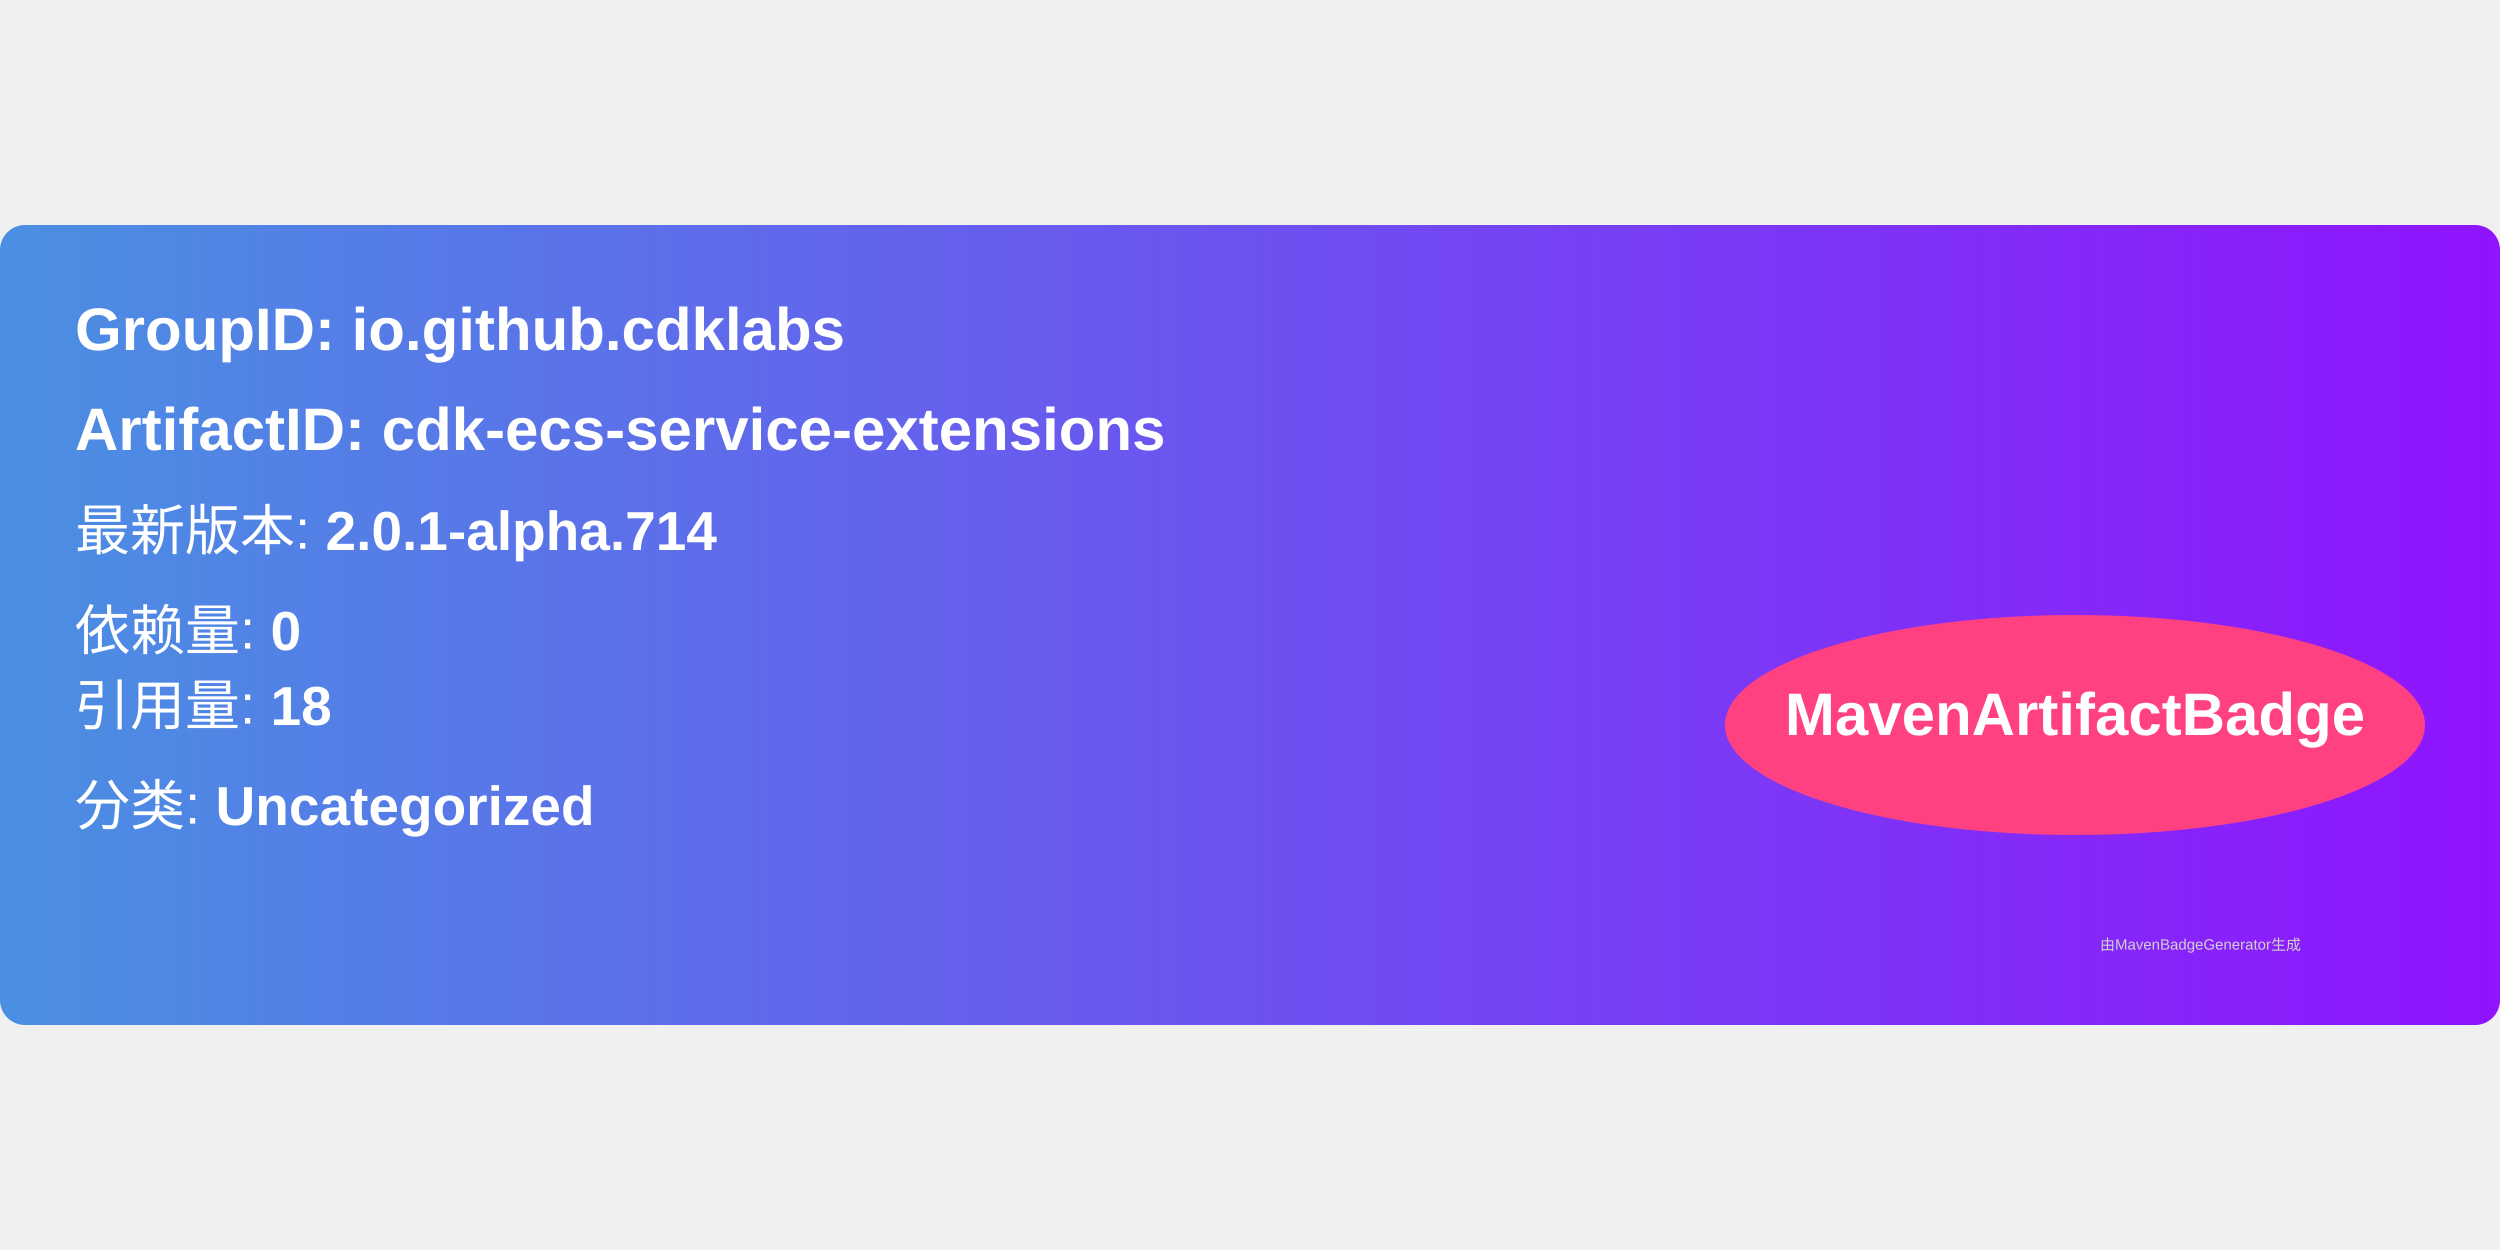
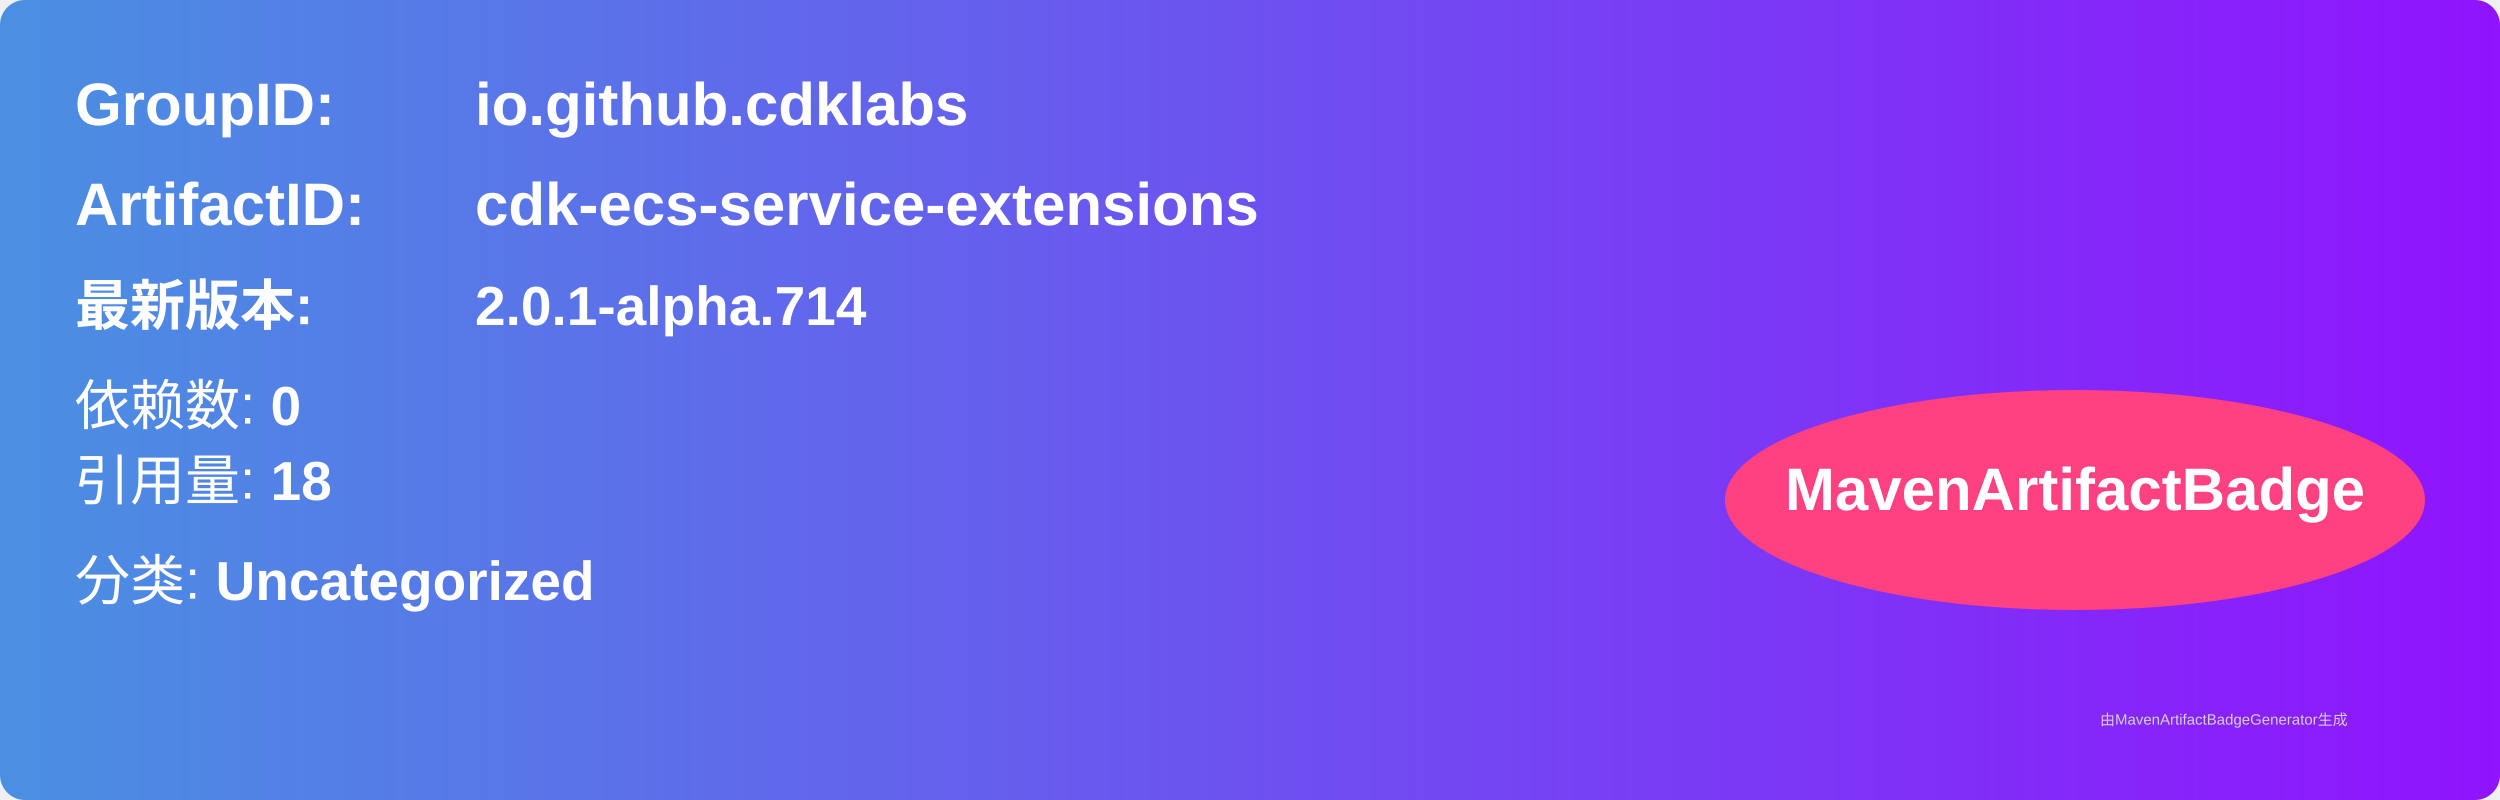
- <svg xmlns="http://www.w3.org/2000/svg" width="300" height="150" viewBox="0 0 500 160">
+ <svg xmlns="http://www.w3.org/2000/svg" width="500" height="160" viewBox="0 0 500 160">
  <linearGradient id="grad" x1="0%" y1="0%" x2="100%" y2="0%">
    <stop offset="0%" stop-color="#4a90e2" />
    <stop offset="100%" stop-color="#9013fe" />
  </linearGradient>
  <rect width="100%" height="100%" rx="5" ry="5" fill="url(#grad)" />
  <g transform="translate(15, 15)">
-     <text x="0" y="10" font-family="Arial" font-size="12" fill="white" font-weight="bold" width="260">
-       GroupID:   io.github.cdklabs
-     </text>
-     <text x="0" y="30" font-family="Arial" font-size="12" fill="white" font-weight="bold" width="260">
-       ArtifactID: cdk-ecs-service-extensions
-     </text>
-     <text x="0" y="50" font-family="Arial" font-size="11" fill="white">
-       最新版本: <tspan font-weight="bold">2.0.1-alpha.714</tspan>
+     <text x="0" y="10" font-family="Arial" font-size="12" fill="white" font-weight="bold" width="260">GroupID:</text>
+     <text x="80" y="10" font-family="Arial" font-size="12" fill="white" font-weight="bold" width="260">io.github.cdklabs</text>
+     <text x="0" y="30" font-family="Arial" font-size="12" fill="white" font-weight="bold" width="260">ArtifactID:</text>
+     <text x="80" y="30" font-family="Arial" font-size="12" fill="white" font-weight="bold" width="260">cdk-ecs-service-extensions</text>
+     <text x="0" y="50" font-family="Arial" font-size="11" fill="white" font-weight="bold">最新版本:</text>
+     <text x="80" y="50" font-family="Arial" font-size="11" fill="white" font-weight="bold">
+       <tspan font-weight="bold">2.0.1-alpha.714</tspan>
    </text>
    <text x="0" y="70" font-family="Arial" font-size="11" fill="white">
-       依赖量: <tspan font-weight="bold">0</tspan>
+       依赖数: <tspan font-weight="bold">0</tspan>
    </text>
    <text x="0" y="85" font-family="Arial" font-size="11" fill="white">
      引用量: <tspan font-weight="bold">18</tspan>
    </text>
    <text x="0" y="105" font-family="Arial" font-size="11" fill="white">
      分类: <tspan font-weight="bold">Uncategorized</tspan>
    </text>
    <ellipse cx="400" cy="85" rx="70" ry="22" fill="#ff4081" />
    <text x="400" y="87" text-anchor="middle" font-family="Arial" font-size="12" fill="white" font-weight="bold">MavenArtifactBadge</text>
  </g>
  <text x="420" y="145" font-family="Arial" font-size="3" fill="#d0d0d0">
-     由MavenBadgeGenerator生成
+     由MavenArtifactBadgeGenerator生成
  </text>
</svg>
